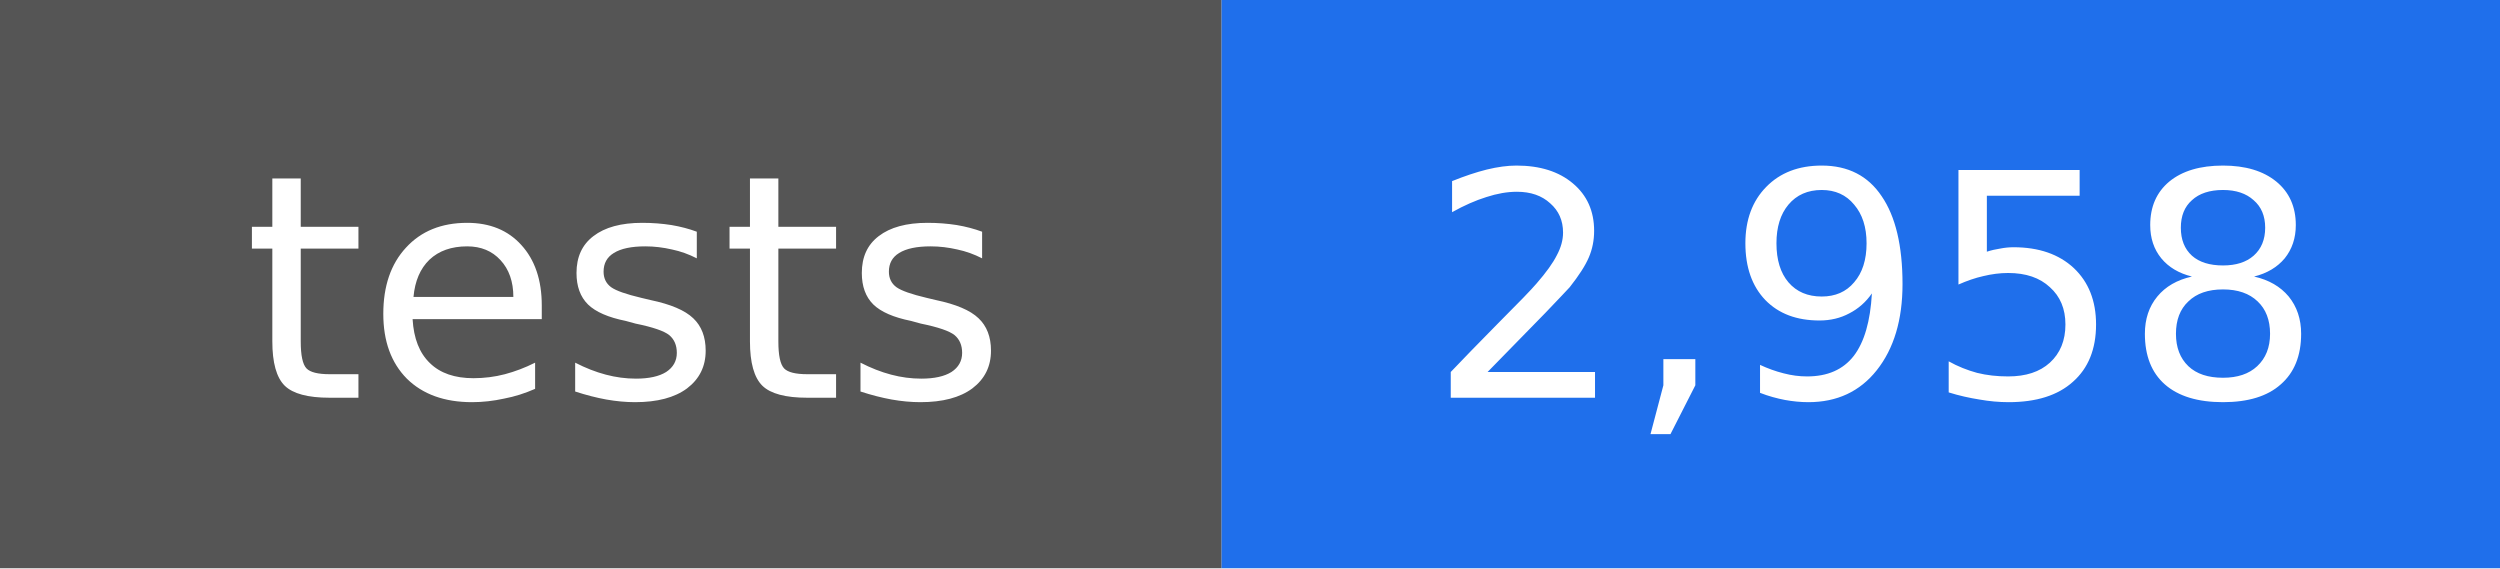
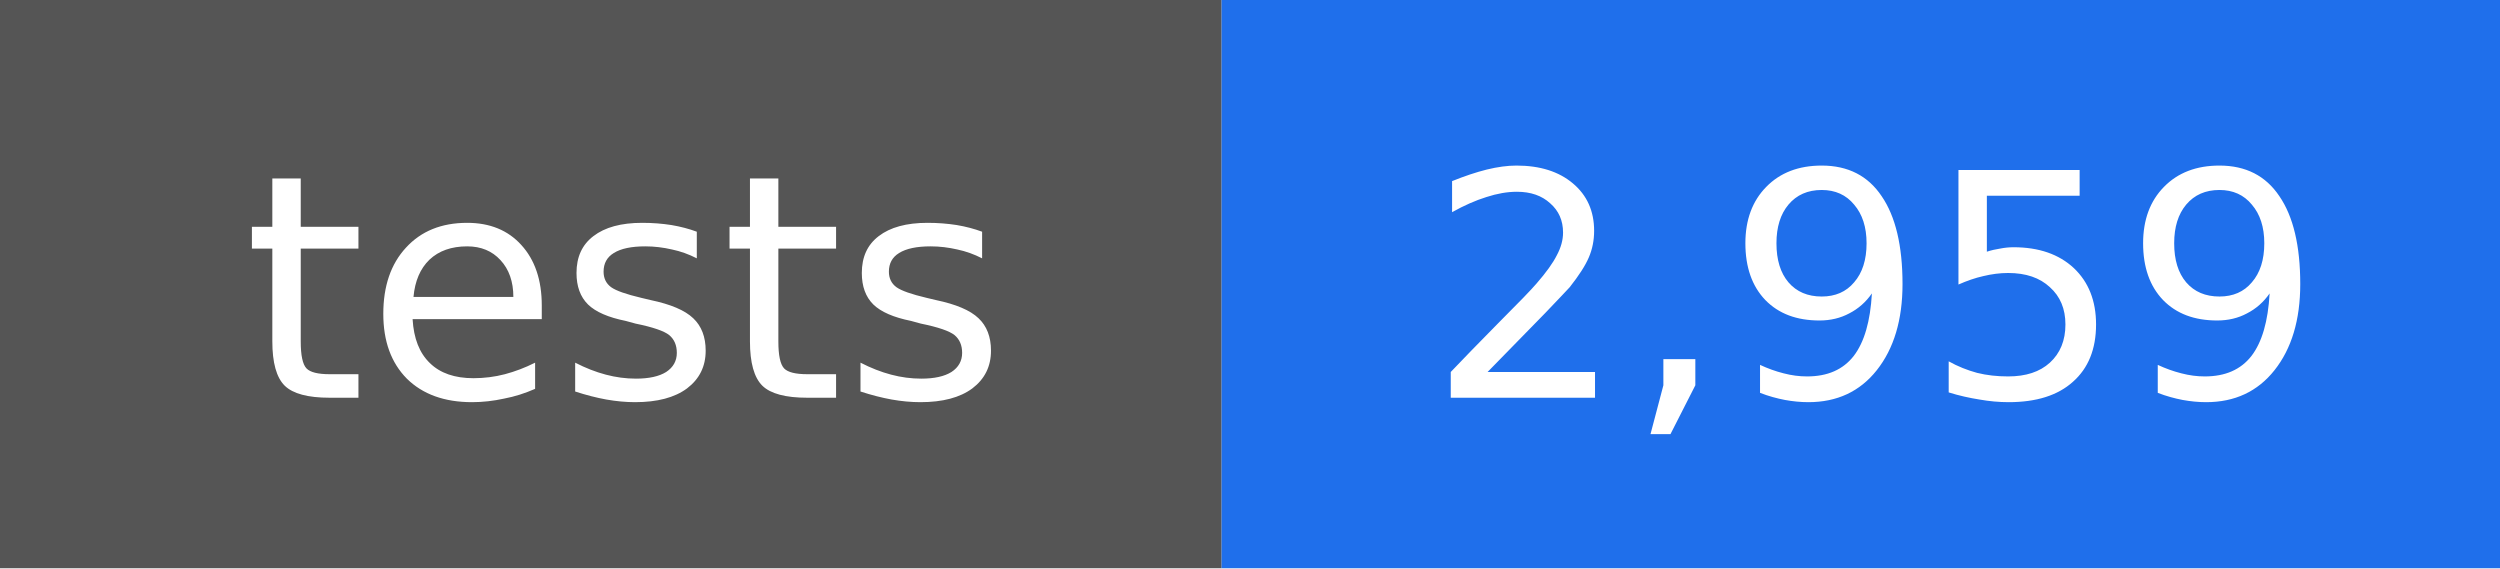
- <svg xmlns="http://www.w3.org/2000/svg" width="88" height="20" viewBox="0 0 88 20" role="img" aria-label="tests: 2,958">
+ <svg xmlns="http://www.w3.org/2000/svg" width="88" height="20" viewBox="0 0 88 20" role="img" aria-label="tests: 2,959">
  <rect width="43" height="20" fill="#555555" />
  <rect x="43" width="45" height="20" fill="#1f6feb" />
  <g fill="#ffffff" text-anchor="middle" font-family="DejaVu Sans, Verdana, sans-serif" font-size="11">
    <text x="22" y="14">tests</text>
-     <text x="66" y="14">2,958</text>
+     <text x="66" y="14">2,959</text>
  </g>
</svg>
